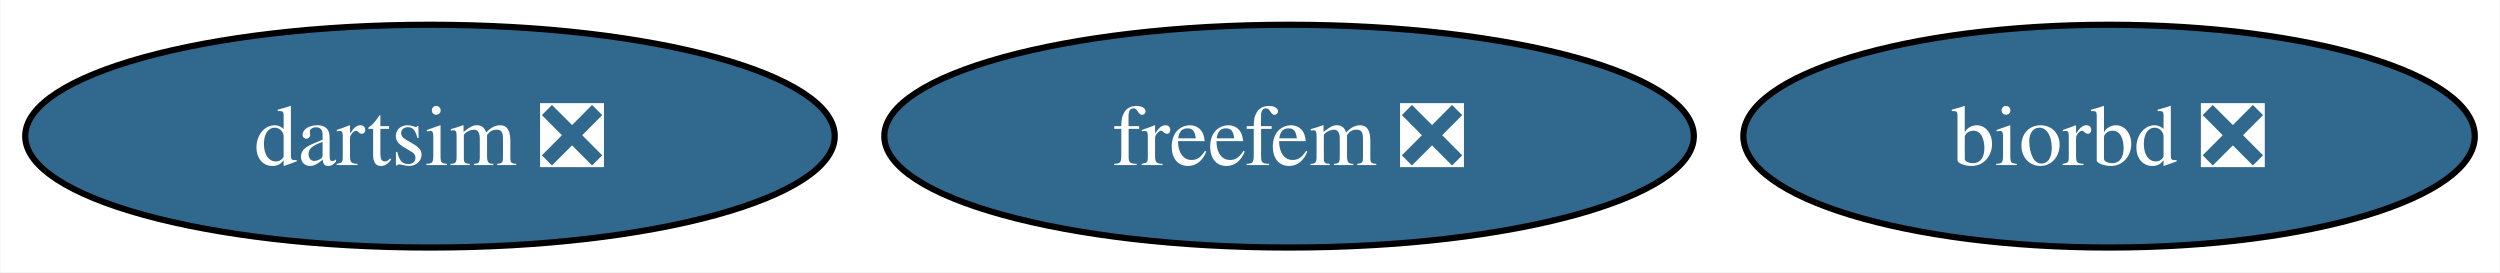
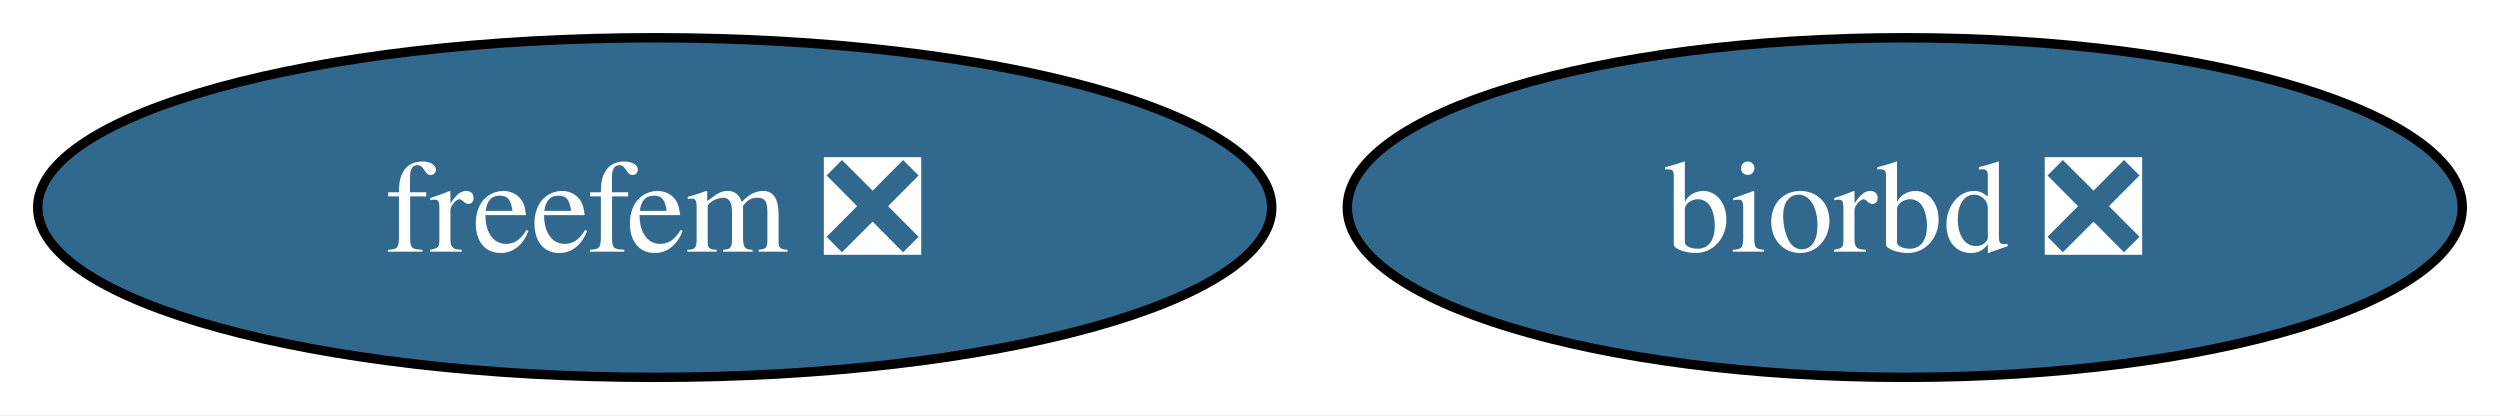
- <svg xmlns="http://www.w3.org/2000/svg" xmlns:xlink="http://www.w3.org/1999/xlink" width="404pt" height="44pt" viewBox="0.00 0.00 403.85 44.00">
+ <svg xmlns="http://www.w3.org/2000/svg" xmlns:xlink="http://www.w3.org/1999/xlink" width="265pt" height="44pt" viewBox="0.00 0.00 265.03 44.00">
  <g id="graph0" class="graph" transform="scale(1 1) rotate(0) translate(4 40)">
-     <polygon fill="white" stroke="none" points="-4,4 -4,-40 399.85,-40 399.85,4 -4,4" />
+     <polygon fill="white" stroke="none" points="-4,4 -4,-40 261.03,-40 261.03,4 -4,4" />
    <g id="node1" class="node">
      <g id="a_node1">
        <a xlink:href="https://github.com/conda-forge/biorbd-feedstock/pull/122" xlink:title="biorbd ❎">
-           <ellipse fill="#31688e" stroke="black" cx="336.75" cy="-18" rx="59.1" ry="18" />
-           <text text-anchor="middle" x="336.75" y="-13.32" font-family="Times,serif" font-size="14.00" fill="white">biorbd ❎</text>
+           <ellipse fill="#31688e" stroke="black" cx="197.93" cy="-18" rx="59.1" ry="18" />
+           <text text-anchor="middle" x="197.93" y="-13.32" font-family="Times,serif" font-size="14.00" fill="white">biorbd ❎</text>
        </a>
      </g>
    </g>
    <g id="node2" class="node">
      <g id="a_node2">
-         <a xlink:href="https://github.com/conda-forge/dartsim-feedstock/pull/116" xlink:title="dartsim ❎">
+         <a xlink:href="https://github.com/conda-forge/freefem-feedstock/pull/38" xlink:title="freefem ❎">
          <ellipse fill="#31688e" stroke="black" cx="65.41" cy="-18" rx="65.41" ry="18" />
-           <text text-anchor="middle" x="65.41" y="-13.32" font-family="Times,serif" font-size="14.00" fill="white">dartsim ❎</text>
-         </a>
-       </g>
-     </g>
-     <g id="node3" class="node">
-       <g id="a_node3">
-         <a xlink:href="https://github.com/conda-forge/freefem-feedstock/pull/38" xlink:title="freefem ❎">
-           <ellipse fill="#31688e" stroke="black" cx="204.24" cy="-18" rx="65.41" ry="18" />
-           <text text-anchor="middle" x="204.24" y="-13.32" font-family="Times,serif" font-size="14.00" fill="white">freefem ❎</text>
+           <text text-anchor="middle" x="65.41" y="-13.32" font-family="Times,serif" font-size="14.00" fill="white">freefem ❎</text>
        </a>
      </g>
    </g>
  </g>
</svg>
